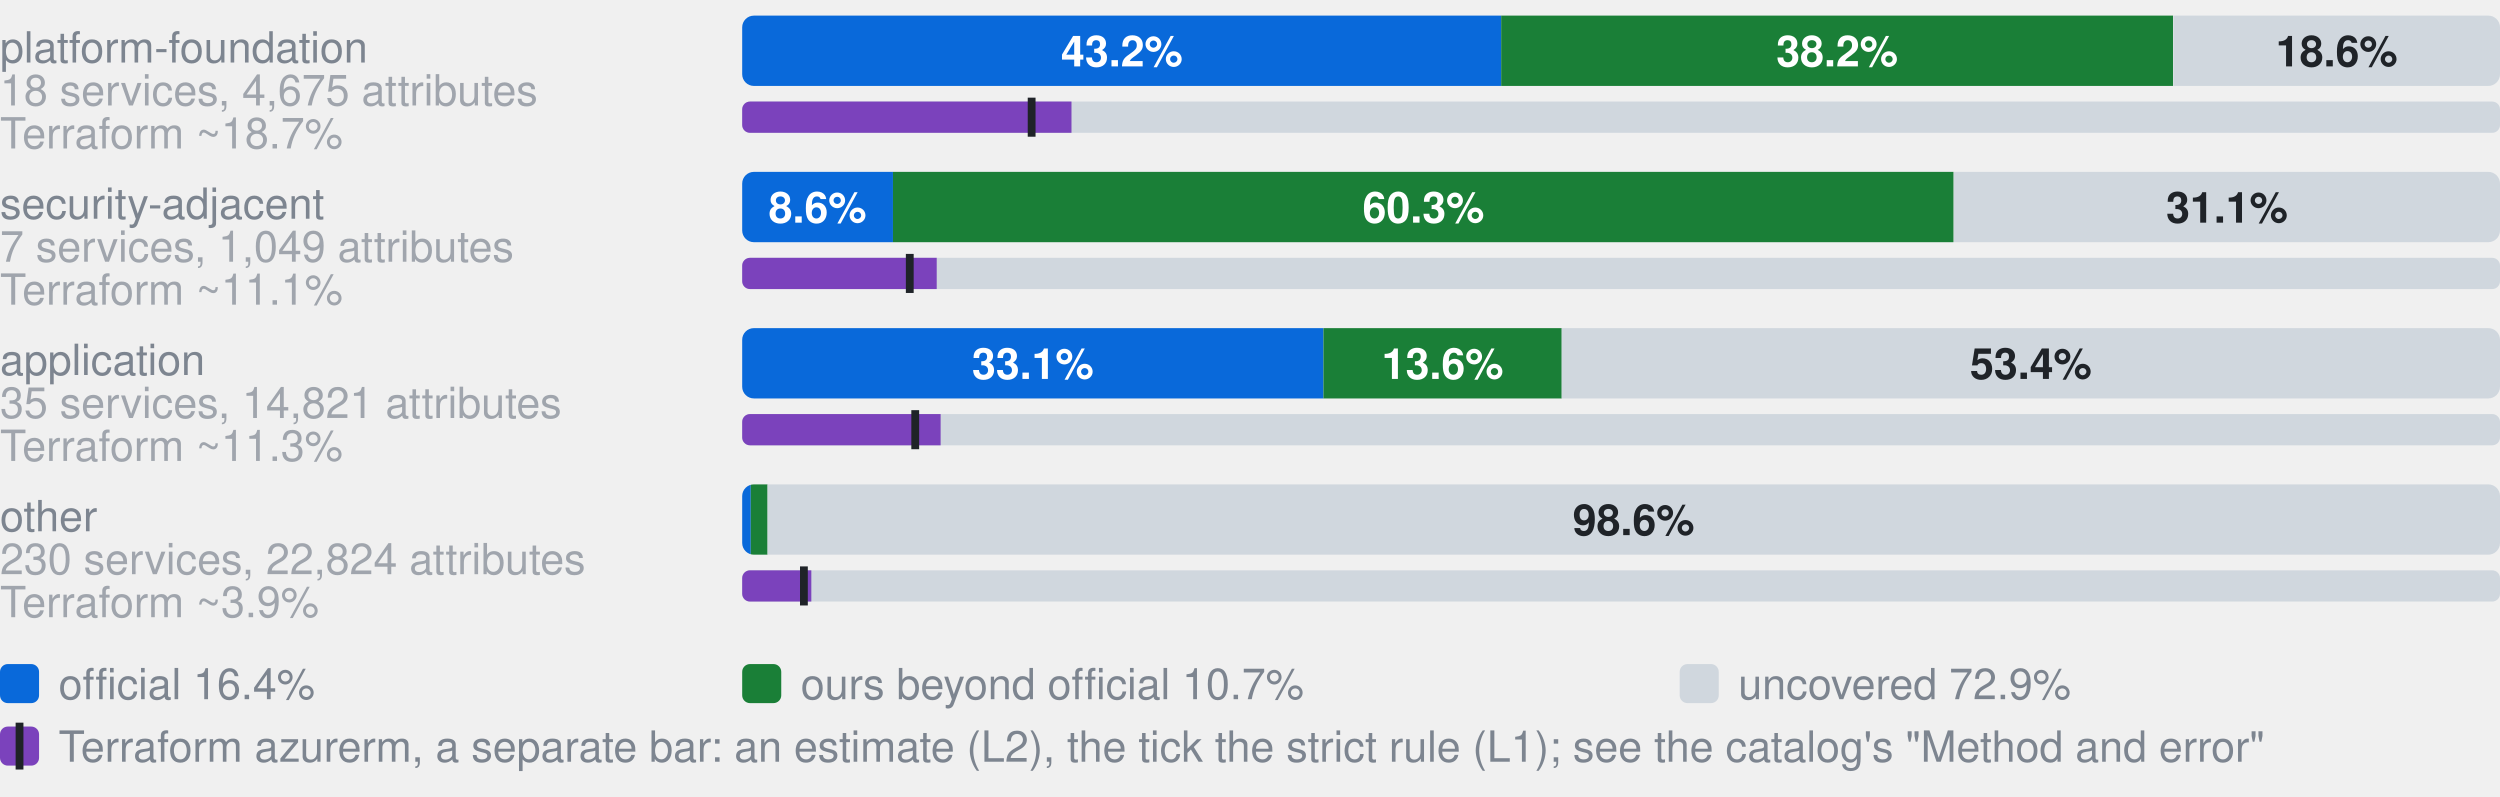
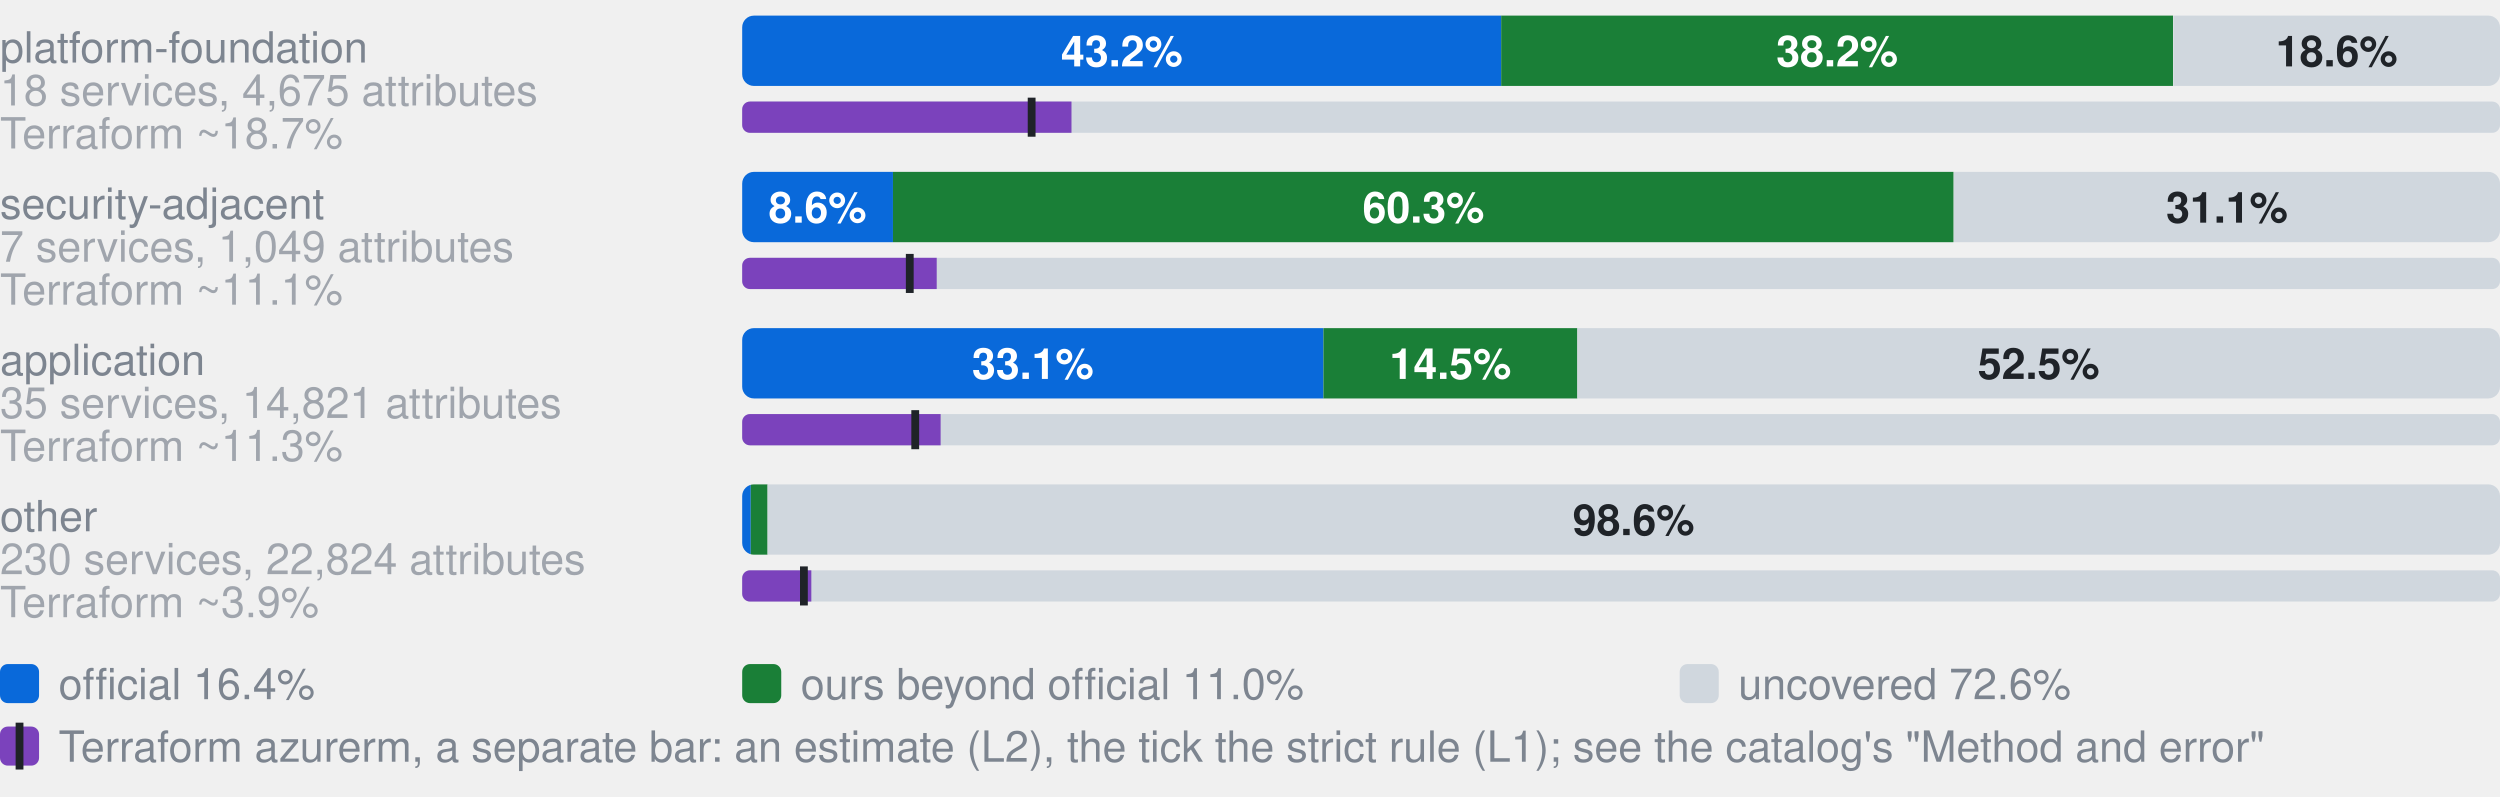
- <svg xmlns="http://www.w3.org/2000/svg" width="640" height="204" viewBox="0 0 640 204" role="img" aria-label="Coverage by category. platform-foundation, 18 services, 4,675 attributes: 43.2% official, 38.2% ours beyond official, 18.6% uncovered, of 4675 attributes; Terraform azurerm, an estimate: 18.7% (L2), 16.5% by the strict rule (L1); security-adjacent, 7 services, 1,049 attributes: 8.6% official, 60.3% ours beyond official, 31.1% uncovered, of 1049 attributes; Terraform azurerm, an estimate: 11.1% (L2), 9.5% by the strict rule (L1); application, 35 services, 14,821 attributes: 33.1% official, 13.6% ours beyond official, 53.4% uncovered, of 14821 attributes; Terraform azurerm, an estimate: 11.3% (L2), 9.8% by the strict rule (L1); other, 230 services, 22,824 attributes: 0.5% official, 1.0% ours beyond official, 98.6% uncovered, of 22824 attributes; Terraform azurerm, an estimate: 3.9% (L2), 3.5% by the strict rule (L1)">
+ <svg xmlns="http://www.w3.org/2000/svg" width="640" height="204" viewBox="0 0 640 204" role="img" aria-label="Coverage by category. platform-foundation, 18 services, 4,675 attributes: 43.2% official, 38.2% ours beyond official, 18.6% uncovered, of 4675 attributes; Terraform azurerm, an estimate: 18.7% (L2), 16.5% by the strict rule (L1); security-adjacent, 7 services, 1,049 attributes: 8.6% official, 60.3% ours beyond official, 31.1% uncovered, of 1049 attributes; Terraform azurerm, an estimate: 11.1% (L2), 9.5% by the strict rule (L1); application, 35 services, 14,821 attributes: 33.1% official, 14.5% ours beyond official, 52.5% uncovered, of 14821 attributes; Terraform azurerm, an estimate: 11.3% (L2), 9.8% by the strict rule (L1); other, 230 services, 22,824 attributes: 0.5% official, 1.0% ours beyond official, 98.6% uncovered, of 22824 attributes; Terraform azurerm, an estimate: 3.9% (L2), 3.5% by the strict rule (L1)">
  <style>text{font-family:-apple-system,BlinkMacSystemFont,"Segoe UI",Helvetica,Arial,sans-serif}.s{font-size:11px;font-weight:600}.t{font-size:11px;fill:#7d8590}.h{font-size:12px;font-weight:600;fill:#7d8590}</style>
  <text x="0" y="16.0" class="t">platform-foundation</text>
  <text x="0" y="27.0" class="t" opacity="0.7">18 services, 4,675 attributes</text>
  <clipPath id="g0">
    <rect x="190.0" y="4.0" width="450.0" height="18.0" rx="3" />
  </clipPath>
  <g clip-path="url(#g0)">
    <rect x="190.0" y="4.0" width="194.3" height="18.0" fill="#0969da" />
    <rect x="384.3" y="4.0" width="172.0" height="18.0" fill="#1a7f37" />
    <rect x="556.4" y="4.0" width="83.6" height="18.0" fill="#d0d7de" />
  </g>
  <text x="287.2" y="17.0" text-anchor="middle" fill="#fff" class="s">43.2%</text>
  <text x="470.3" y="17.0" text-anchor="middle" fill="#fff" class="s">38.2%</text>
  <text x="598.2" y="17.0" text-anchor="middle" fill="#1f2328" class="s">18.6%</text>
  <text x="0" y="38.0" class="t" opacity="0.7">Terraform ~18.7%</text>
  <clipPath id="t0">
    <rect x="190.0" y="26.0" width="450.0" height="8.0" rx="2" />
  </clipPath>
  <g clip-path="url(#t0)">
    <rect x="190.0" y="26.0" width="450.0" height="8.0" fill="#d0d7de" />
    <rect x="190.0" y="26.0" width="84.3" height="8.0" fill="#7b42bc" />
  </g>
  <rect x="263.1" y="25.0" width="2" height="10.0" fill="#1f2328" />
  <text x="0" y="56.0" class="t">security-adjacent</text>
  <text x="0" y="67.0" class="t" opacity="0.7">7 services, 1,049 attributes</text>
  <clipPath id="g1">
    <rect x="190.0" y="44.0" width="450.0" height="18.0" rx="3" />
  </clipPath>
  <g clip-path="url(#g1)">
    <rect x="190.0" y="44.0" width="38.6" height="18.0" fill="#0969da" />
    <rect x="228.6" y="44.0" width="271.5" height="18.0" fill="#1a7f37" />
    <rect x="500.2" y="44.0" width="139.8" height="18.0" fill="#d0d7de" />
  </g>
  <text x="209.3" y="57.0" text-anchor="middle" fill="#fff" class="s">8.6%</text>
  <text x="364.4" y="57.0" text-anchor="middle" fill="#fff" class="s">60.3%</text>
  <text x="570.1" y="57.0" text-anchor="middle" fill="#1f2328" class="s">31.1%</text>
  <text x="0" y="78.0" class="t" opacity="0.7">Terraform ~11.1%</text>
  <clipPath id="t1">
    <rect x="190.0" y="66.0" width="450.0" height="8.0" rx="2" />
  </clipPath>
  <g clip-path="url(#t1)">
    <rect x="190.0" y="66.0" width="450.0" height="8.0" fill="#d0d7de" />
    <rect x="190.0" y="66.0" width="49.8" height="8.0" fill="#7b42bc" />
  </g>
  <rect x="231.9" y="65.0" width="2" height="10.0" fill="#1f2328" />
  <text x="0" y="96.0" class="t">application</text>
  <text x="0" y="107.0" class="t" opacity="0.7">35 services, 14,821 attributes</text>
  <clipPath id="g2">
    <rect x="190.0" y="84.0" width="450.0" height="18.0" rx="3" />
  </clipPath>
  <g clip-path="url(#g2)">
    <rect x="190.0" y="84.0" width="148.8" height="18.0" fill="#0969da" />
-     <rect x="338.8" y="84.0" width="61.0" height="18.0" fill="#1a7f37" />
-     <rect x="399.8" y="84.0" width="240.2" height="18.0" fill="#d0d7de" />
+     <rect x="338.8" y="84.0" width="65.0" height="18.0" fill="#1a7f37" />
+     <rect x="403.8" y="84.0" width="236.2" height="18.0" fill="#d0d7de" />
  </g>
  <text x="264.4" y="97.0" text-anchor="middle" fill="#fff" class="s">33.1%</text>
-   <text x="369.3" y="97.0" text-anchor="middle" fill="#fff" class="s">13.6%</text>
-   <text x="519.9" y="97.0" text-anchor="middle" fill="#1f2328" class="s">53.4%</text>
+   <text x="371.3" y="97.0" text-anchor="middle" fill="#fff" class="s">14.5%</text>
+   <text x="521.9" y="97.0" text-anchor="middle" fill="#1f2328" class="s">52.5%</text>
  <text x="0" y="118.0" class="t" opacity="0.7">Terraform ~11.3%</text>
  <clipPath id="t2">
    <rect x="190.0" y="106.0" width="450.0" height="8.0" rx="2" />
  </clipPath>
  <g clip-path="url(#t2)">
    <rect x="190.0" y="106.0" width="450.0" height="8.0" fill="#d0d7de" />
    <rect x="190.0" y="106.0" width="50.8" height="8.0" fill="#7b42bc" />
  </g>
  <rect x="233.3" y="105.0" width="2" height="10.0" fill="#1f2328" />
  <text x="0" y="136.0" class="t">other</text>
  <text x="0" y="147.0" class="t" opacity="0.7">230 services, 22,824 attributes</text>
  <clipPath id="g3">
    <rect x="190.0" y="124.0" width="450.0" height="18.0" rx="3" />
  </clipPath>
  <g clip-path="url(#g3)">
    <rect x="190.0" y="124.0" width="2.2" height="18.0" fill="#0969da" />
    <rect x="192.2" y="124.0" width="4.3" height="18.0" fill="#1a7f37" />
    <rect x="196.5" y="124.0" width="443.5" height="18.0" fill="#d0d7de" />
  </g>
  <text x="418.2" y="137.0" text-anchor="middle" fill="#1f2328" class="s">98.6%</text>
  <text x="0" y="158.0" class="t" opacity="0.7">Terraform ~3.9%</text>
  <clipPath id="t3">
    <rect x="190.0" y="146.0" width="450.0" height="8.0" rx="2" />
  </clipPath>
  <g clip-path="url(#t3)">
    <rect x="190.0" y="146.0" width="450.0" height="8.0" fill="#d0d7de" />
    <rect x="190.0" y="146.0" width="17.7" height="8.0" fill="#7b42bc" />
  </g>
  <rect x="204.8" y="145.0" width="2" height="10.0" fill="#1f2328" />
  <rect x="0" y="170" width="10" height="10" rx="2" fill="#0969da" />
  <text x="15" y="179" class="t">official 16.4%</text>
  <rect x="190" y="170" width="10" height="10" rx="2" fill="#1a7f37" />
-   <text x="205" y="179" class="t">ours beyond official 10.7%</text>
+   <text x="205" y="179" class="t">ours beyond official 11.0%</text>
  <rect x="430" y="170" width="10" height="10" rx="2" fill="#d0d7de" />
-   <text x="445" y="179" class="t">uncovered 72.9%</text>
+   <text x="445" y="179" class="t">uncovered 72.6%</text>
  <rect x="0" y="186" width="10" height="10" rx="2" fill="#7b42bc" />
  <rect x="4" y="185" width="2" height="12" fill="#1f2328" />
  <text x="15" y="195" class="t">Terraform azurerm, a separate bar: an estimate (L2), the tick the strict rule (L1); see the catalog's "Method and error"</text>
</svg>
